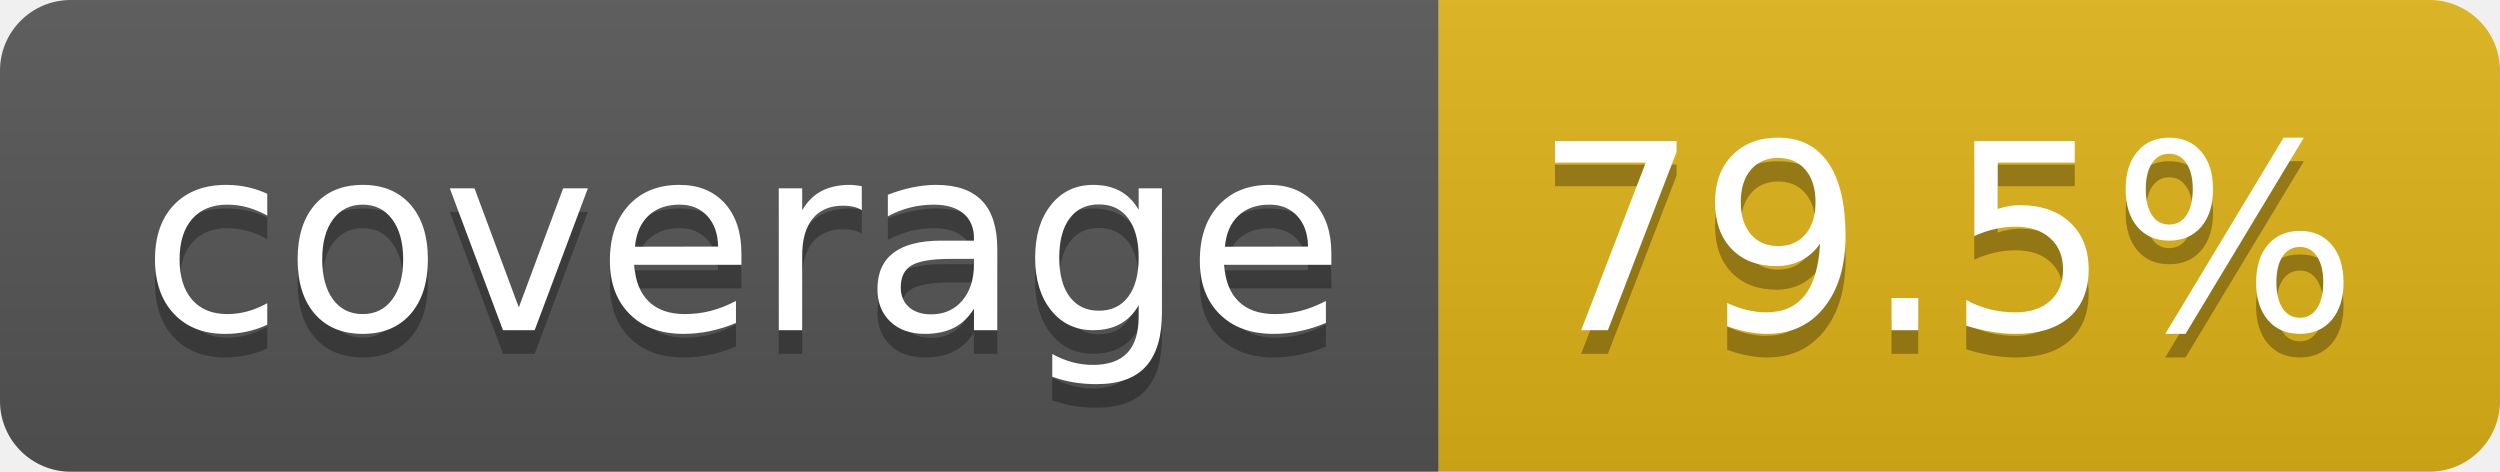
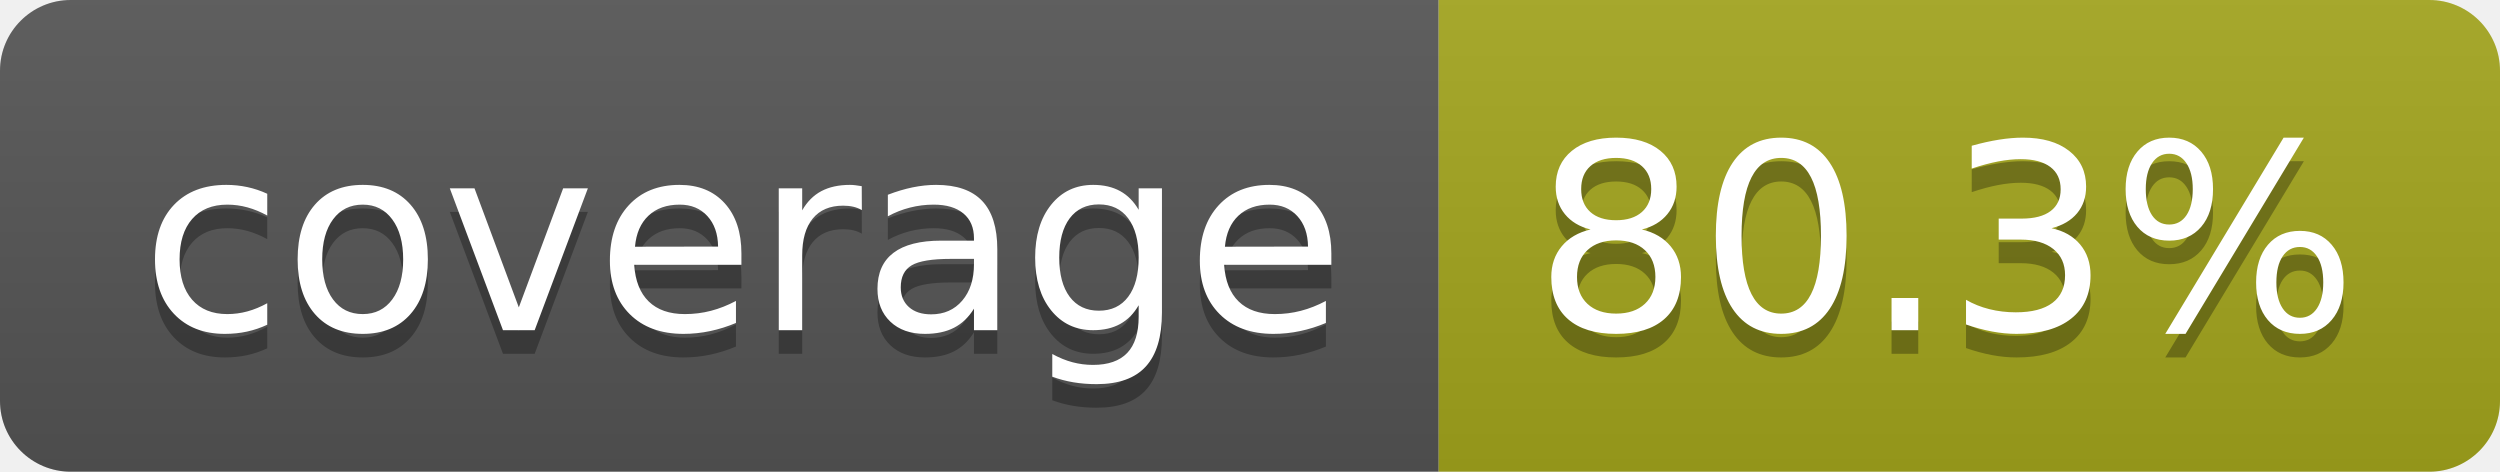
- <svg xmlns="http://www.w3.org/2000/svg" width="106" height="20" role="img" aria-label="coverage: 79.5%">
+ <svg xmlns="http://www.w3.org/2000/svg" width="106" height="20" role="img" aria-label="coverage: 80.3%">
  <linearGradient id="s" x2="0" y2="100%">
    <stop offset="0" stop-color="#bbb" stop-opacity=".1" />
    <stop offset="1" stop-opacity=".1" />
  </linearGradient>
  <clipPath id="r">
    <rect width="106" height="20" rx="3" fill="#fff" />
  </clipPath>
  <g clip-path="url(#r)">
    <rect width="61" height="20" fill="#555" />
-     <rect x="61" width="45" height="20" fill="#dfb317" />
+     <rect x="61" width="45" height="20" fill="#a4a61d" />
    <rect width="106" height="20" fill="url(#s)" />
  </g>
  <g fill="#fff" text-anchor="middle" font-family="Verdana,Geneva,DejaVu Sans,sans-serif" text-rendering="geometricPrecision" font-size="110">
    <text aria-hidden="true" x="315" y="150" fill="#010101" fill-opacity=".3" transform="scale(.1)" textLength="510">coverage</text>
    <text x="315" y="140" transform="scale(.1)" fill="#fff" textLength="510">coverage</text>
-     <text aria-hidden="true" x="825" y="150" fill="#010101" fill-opacity=".3" transform="scale(.1)" textLength="350">79.5%</text>
-     <text x="825" y="140" transform="scale(.1)" fill="#fff" textLength="350">79.5%</text>
+     <text aria-hidden="true" x="825" y="150" fill="#010101" fill-opacity=".3" transform="scale(.1)" textLength="350">80.3%</text>
+     <text x="825" y="140" transform="scale(.1)" fill="#fff" textLength="350">80.3%</text>
  </g>
</svg>
